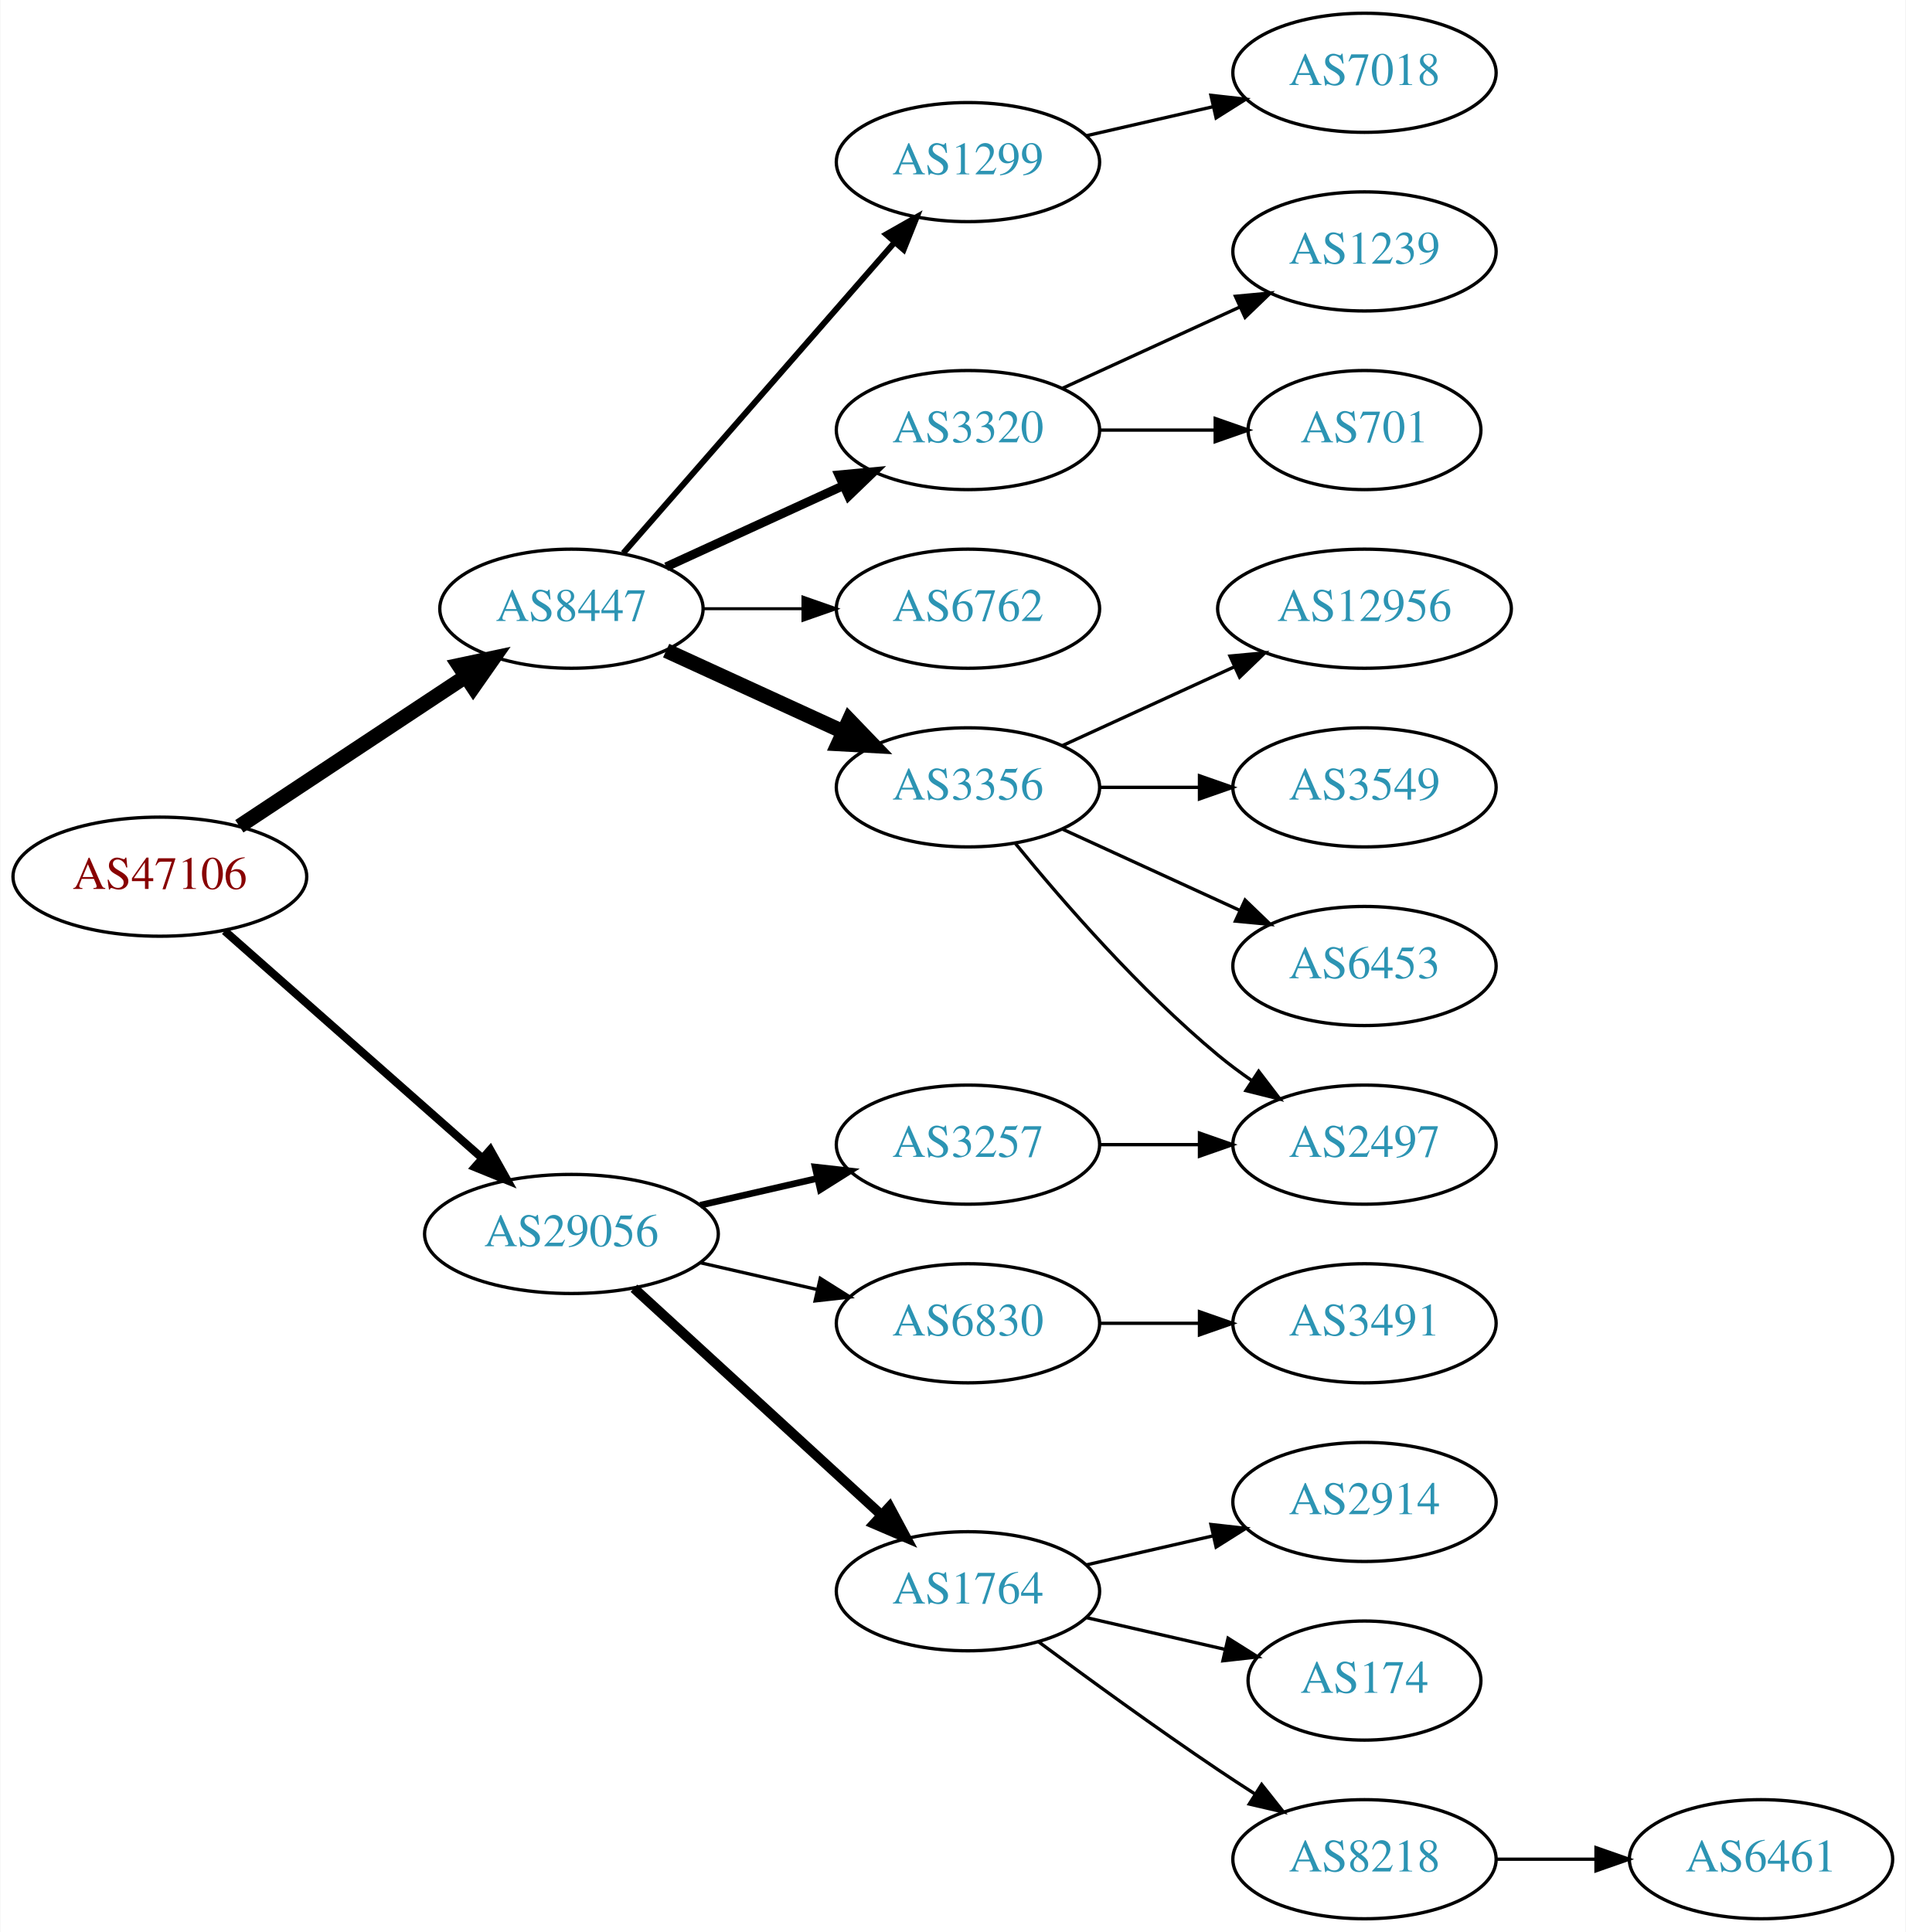
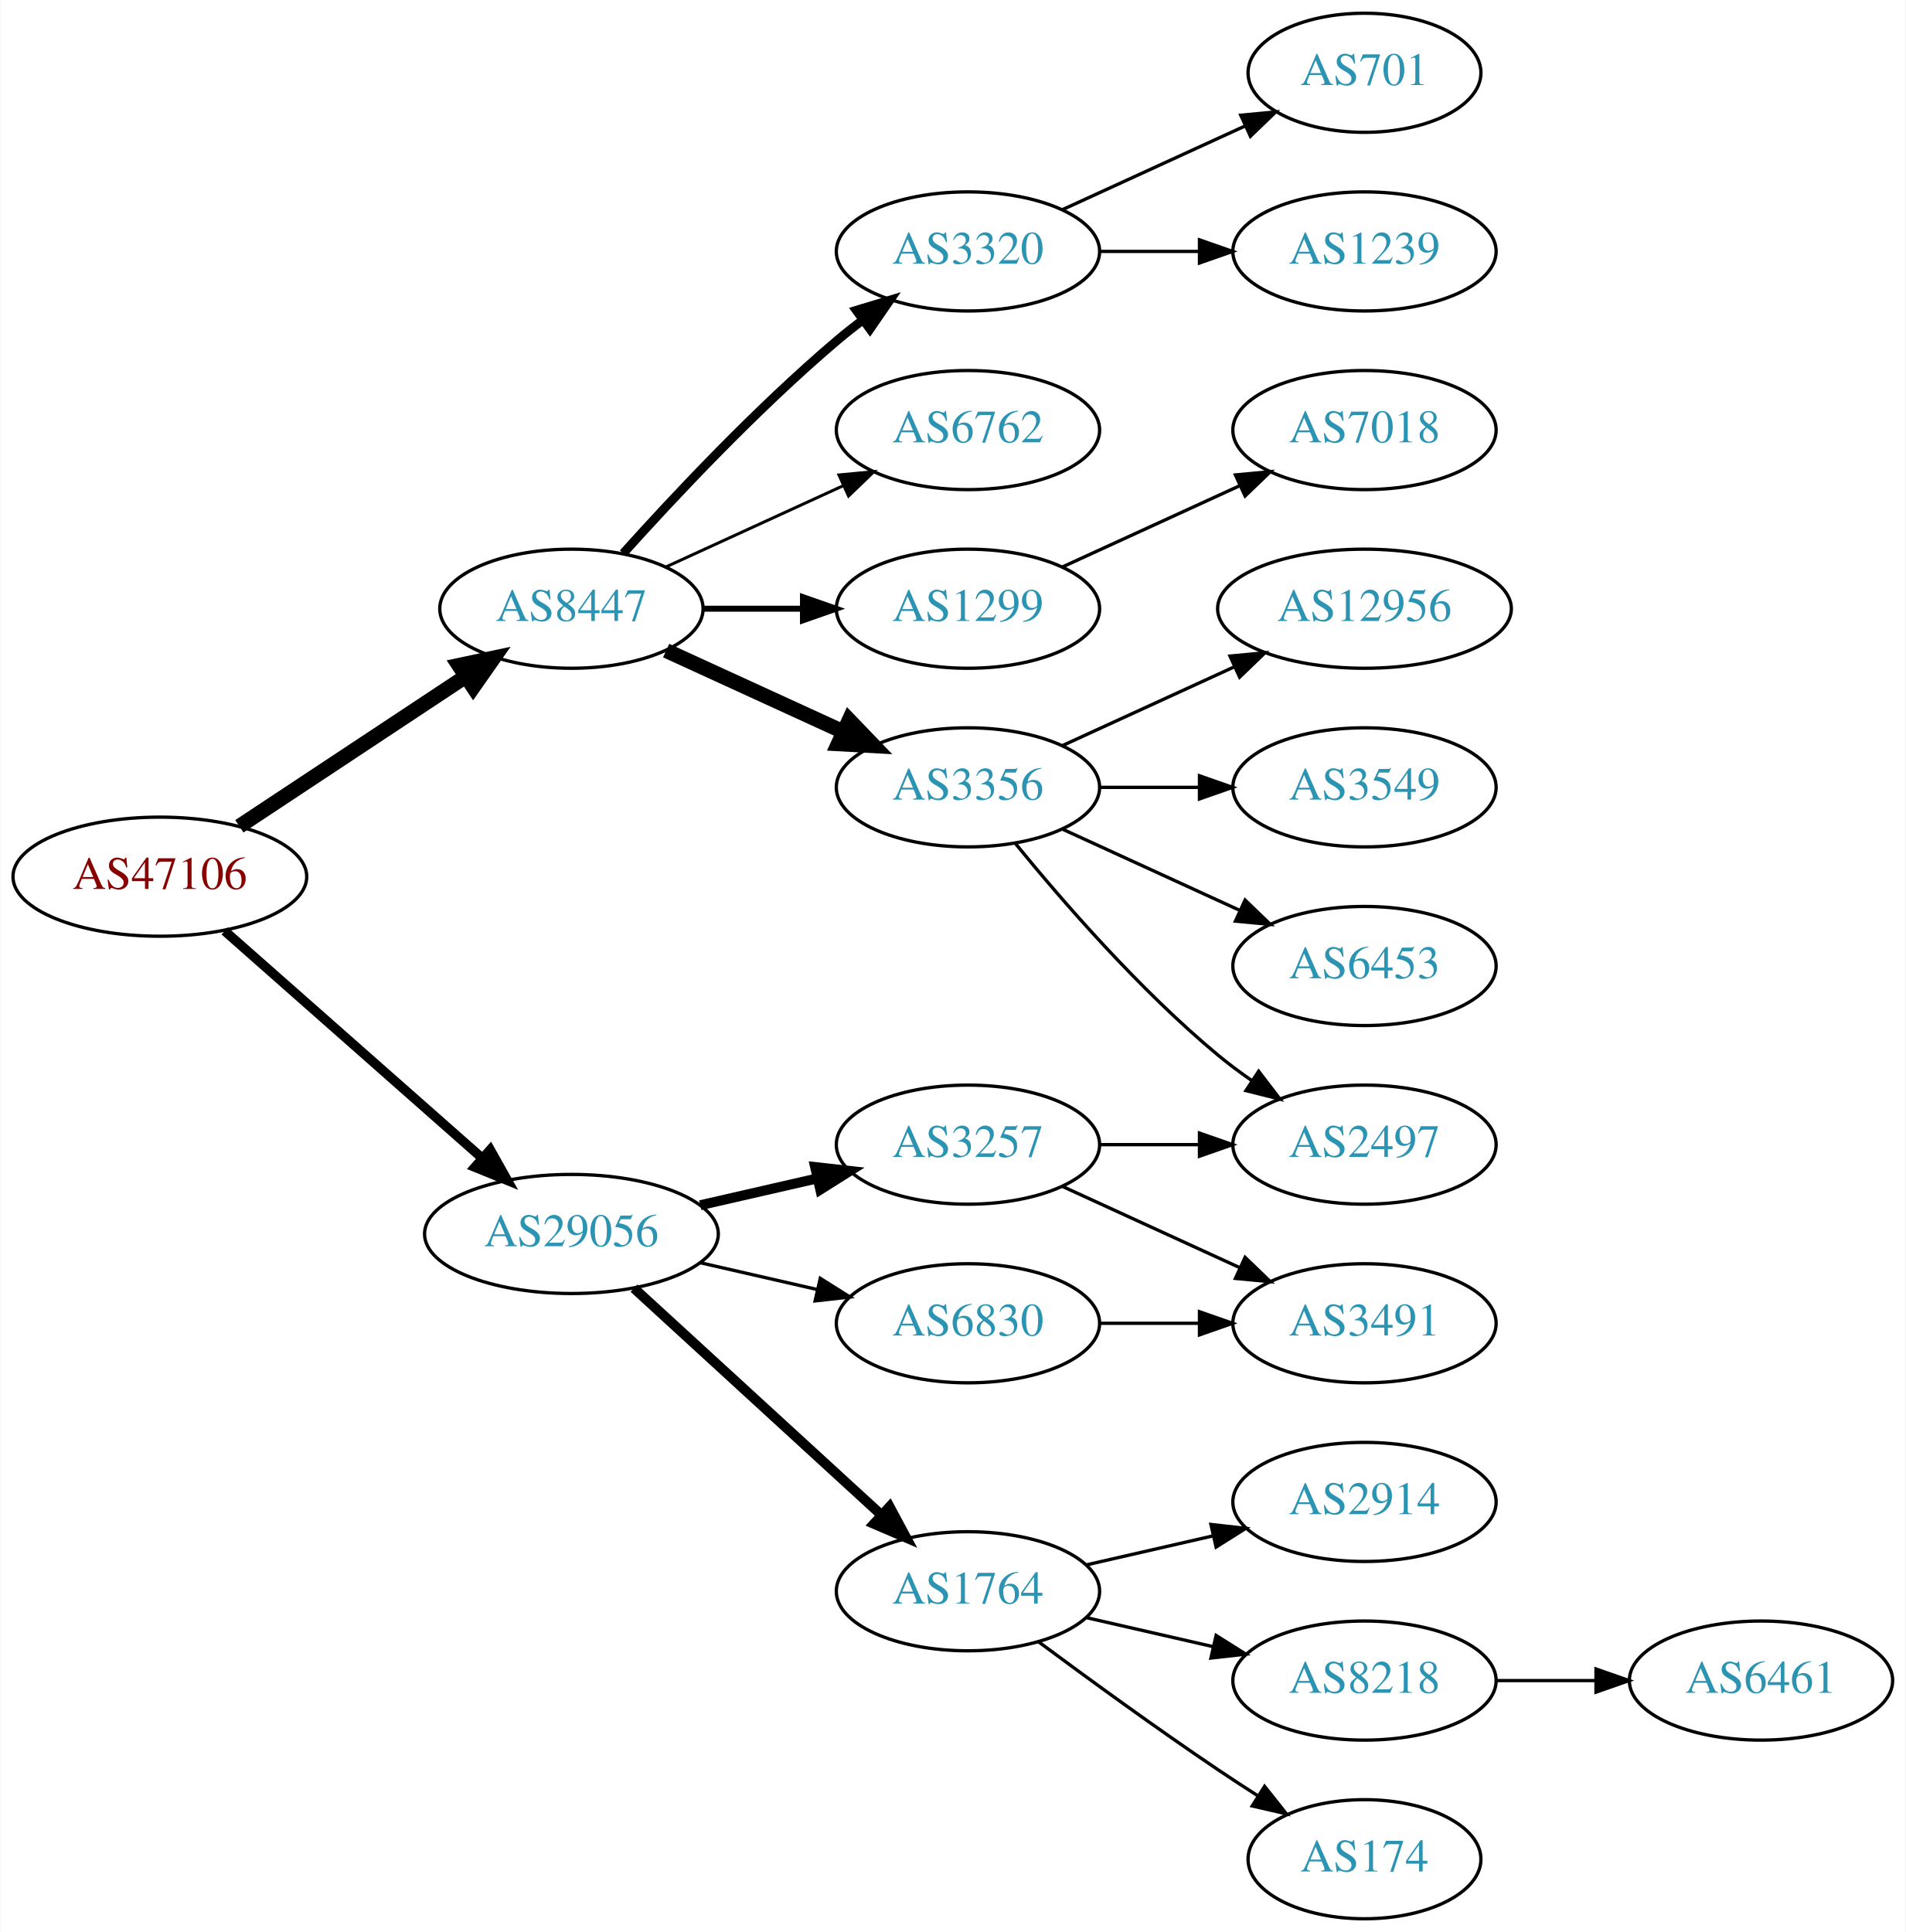
<svg xmlns="http://www.w3.org/2000/svg" xmlns:xlink="http://www.w3.org/1999/xlink" width="576pt" height="584pt" viewBox="0.00 0.00 575.76 584.00">
  <g id="graph0" class="graph" transform="scale(1 1) rotate(0) translate(4 580)">
    <polygon fill="white" stroke="none" points="-4,4 -4,-580 571.762,-580 571.762,4 -4,4" />
    <g id="node1" class="node">
      <g id="a_node1">
        <a xlink:href="/asn/47106" xlink:title="AS47106 ~ Anton Paar GmbH [AT]">
          <ellipse fill="#ffffff" stroke="black" cx="44.196" cy="-315" rx="44.393" ry="18" />
          <text text-anchor="middle" x="44.196" y="-311.3" font-family="Times,serif" font-size="14.00" fill="#880000">AS47106</text>
        </a>
      </g>
    </g>
    <g id="node2" class="node">
      <g id="a_node2">
        <a xlink:href="/asn/8447" xlink:title="AS8447 ~ A1 Telekom Austria AG [AT]">
          <ellipse fill="#ffffff" stroke="black" cx="168.588" cy="-396" rx="39.794" ry="18" />
          <text text-anchor="middle" x="168.588" y="-392.3" font-family="Times,serif" font-size="14.00" fill="#2c94b3">AS8447</text>
        </a>
      </g>
    </g>
    <g id="edge1" class="edge">
      <path fill="none" stroke="black" stroke-width="4.5" d="M68.217,-330.235C87.571,-343.044 115.406,-361.466 136.696,-375.555" />
      <polygon fill="black" stroke="black" stroke-width="4.5" points="134.572,-378.871 145.084,-381.107 138.918,-372.304 134.572,-378.871" />
    </g>
    <g id="node3" class="node">
      <g id="a_node3">
        <a xlink:href="/asn/29056" xlink:title="AS29056 ~ Citycom Telekommunikation GmbH [AT]">
          <ellipse fill="#ffffff" stroke="black" cx="168.588" cy="-207" rx="44.393" ry="18" />
          <text text-anchor="middle" x="168.588" y="-203.3" font-family="Times,serif" font-size="14.00" fill="#2c94b3">AS29056</text>
        </a>
      </g>
    </g>
    <g id="edge2" class="edge">
-       <path fill="none" stroke="black" stroke-width="2.455" d="M63.785,-298.597C84.482,-280.333 118.089,-250.678 141.434,-230.079" />
-       <polygon fill="black" stroke="black" stroke-width="2.455" points="144.043,-232.444 149.226,-223.203 139.412,-227.195 144.043,-232.444" />
+       <path fill="none" stroke="black" stroke-width="2.864" d="M63.785,-298.597C84.482,-280.333 118.089,-250.678 141.434,-230.079" />
+       <polygon fill="black" stroke="black" stroke-width="2.864" points="144.043,-232.444 149.226,-223.203 139.412,-227.195 144.043,-232.444" />
    </g>
    <g id="node4" class="node">
      <g id="a_node4">
+         <a xlink:href="/asn/1299" xlink:title="AS1299 ~ Telia Carrier [EU]">
+           <ellipse fill="#ffffff" stroke="black" cx="288.431" cy="-396" rx="39.794" ry="18" />
+           <text text-anchor="middle" x="288.431" y="-392.3" font-family="Times,serif" font-size="14.00" fill="#2c94b3">AS1299</text>
+         </a>
+       </g>
+     </g>
+     <g id="edge3" class="edge">
+       <path fill="none" stroke="black" stroke-width="1.8" d="M208.501,-396C218.054,-396 228.404,-396 238.367,-396" />
+       <polygon fill="black" stroke="black" stroke-width="1.8" points="238.559,-399.5 248.559,-396 238.559,-392.5 238.559,-399.5" />
+     </g>
+     <g id="node5" class="node">
+       <g id="a_node5">
        <a xlink:href="/asn/3356" xlink:title="AS3356 ~ Level 3 Parent, LLC [US]">
          <ellipse fill="#ffffff" stroke="black" cx="288.431" cy="-342" rx="39.794" ry="18" />
          <text text-anchor="middle" x="288.431" y="-338.3" font-family="Times,serif" font-size="14.00" fill="#2c94b3">AS3356</text>
        </a>
      </g>
    </g>
-     <g id="edge3" class="edge">
+     <g id="edge4" class="edge">
      <path fill="none" stroke="black" stroke-width="4.5" d="M197.217,-383.339C213.174,-376.027 233.445,-366.739 250.727,-358.819" />
      <polygon fill="black" stroke="black" stroke-width="4.5" points="252.524,-362.327 259.975,-354.581 249.244,-355.168 252.524,-362.327" />
-     </g>
-     <g id="node5" class="node">
-       <g id="a_node5">
-         <a xlink:href="/asn/1299" xlink:title="AS1299 ~ Telia Carrier [EU]">
-           <ellipse fill="#ffffff" stroke="black" cx="288.431" cy="-531" rx="39.794" ry="18" />
-           <text text-anchor="middle" x="288.431" y="-527.3" font-family="Times,serif" font-size="14.00" fill="#2c94b3">AS1299</text>
-         </a>
-       </g>
-     </g>
-     <g id="edge4" class="edge">
-       <path fill="none" stroke="black" stroke-width="1.8" d="M184.275,-412.825C204.851,-436.397 242.389,-479.4 266.062,-506.52" />
-       <polygon fill="black" stroke="black" stroke-width="1.8" points="263.716,-509.155 272.929,-514.387 268.99,-504.552 263.716,-509.155" />
    </g>
    <g id="node6" class="node">
      <g id="a_node6">
        <a xlink:href="/asn/3320" xlink:title="AS3320 ~ DTAG [DE]">
-           <ellipse fill="#ffffff" stroke="black" cx="288.431" cy="-450" rx="39.794" ry="18" />
-           <text text-anchor="middle" x="288.431" y="-446.3" font-family="Times,serif" font-size="14.00" fill="#2c94b3">AS3320</text>
+           <ellipse fill="#ffffff" stroke="black" cx="288.431" cy="-504" rx="39.794" ry="18" />
+           <text text-anchor="middle" x="288.431" y="-500.3" font-family="Times,serif" font-size="14.00" fill="#2c94b3">AS3320</text>
        </a>
      </g>
    </g>
    <g id="edge5" class="edge">
-       <path fill="none" stroke="black" stroke-width="2.7" d="M197.217,-408.661C213.174,-415.973 233.445,-425.261 250.727,-433.181" />
-       <polygon fill="black" stroke="black" stroke-width="2.7" points="249.426,-436.435 259.975,-437.419 252.342,-430.071 249.426,-436.435" />
+       <path fill="none" stroke="black" stroke-width="2.7" d="M184.234,-412.725C199.535,-429.765 224.632,-456.523 248.784,-477 251.281,-479.117 253.942,-481.232 256.653,-483.293" />
+       <polygon fill="black" stroke="black" stroke-width="2.7" points="254.69,-486.194 264.83,-489.266 258.819,-480.541 254.69,-486.194" />
    </g>
    <g id="node7" class="node">
      <g id="a_node7">
        <a xlink:href="/asn/6762" xlink:title="AS6762 ~ TELECOM ITALIA SPARKLE S.p.A. [IT]">
-           <ellipse fill="#ffffff" stroke="black" cx="288.431" cy="-396" rx="39.794" ry="18" />
-           <text text-anchor="middle" x="288.431" y="-392.3" font-family="Times,serif" font-size="14.00" fill="#2c94b3">AS6762</text>
+           <ellipse fill="#ffffff" stroke="black" cx="288.431" cy="-450" rx="39.794" ry="18" />
+           <text text-anchor="middle" x="288.431" y="-446.3" font-family="Times,serif" font-size="14.00" fill="#2c94b3">AS6762</text>
        </a>
      </g>
    </g>
    <g id="edge6" class="edge">
-       <path fill="none" stroke="black" stroke-width="0.9" d="M208.501,-396C218.054,-396 228.404,-396 238.367,-396" />
-       <polygon fill="black" stroke="black" stroke-width="0.9" points="238.559,-399.5 248.559,-396 238.559,-392.5 238.559,-399.5" />
+       <path fill="none" stroke="black" stroke-width="0.9" d="M197.217,-408.661C213.174,-415.973 233.445,-425.261 250.727,-433.181" />
+       <polygon fill="black" stroke="black" stroke-width="0.9" points="249.426,-436.435 259.975,-437.419 252.342,-430.071 249.426,-436.435" />
    </g>
    <g id="node15" class="node">
      <g id="a_node15">
-         <a xlink:href="/asn/1764" xlink:title="AS1764 ~ NEXTLAYER-AS [AT]">
-           <ellipse fill="#ffffff" stroke="black" cx="288.431" cy="-99" rx="39.794" ry="18" />
-           <text text-anchor="middle" x="288.431" y="-95.3" font-family="Times,serif" font-size="14.00" fill="#2c94b3">AS1764</text>
+         <a xlink:href="/asn/6830" xlink:title="AS6830 ~ LGI-UPC [AT]">
+           <ellipse fill="#ffffff" stroke="black" cx="288.431" cy="-180" rx="39.794" ry="18" />
+           <text text-anchor="middle" x="288.431" y="-176.3" font-family="Times,serif" font-size="14.00" fill="#2c94b3">AS6830</text>
        </a>
      </g>
    </g>
    <g id="edge14" class="edge">
-       <path fill="none" stroke="black" stroke-width="3" d="M187.486,-190.597C207.414,-172.333 239.772,-142.678 262.249,-122.079" />
-       <polygon fill="black" stroke="black" stroke-width="3" points="264.743,-124.54 269.751,-115.203 260.014,-119.38 264.743,-124.54" />
+       <path fill="none" stroke="black" d="M207.523,-198.308C218.764,-195.733 231.176,-192.889 242.799,-190.226" />
+       <polygon fill="black" stroke="black" points="243.795,-193.588 252.761,-187.943 242.232,-186.765 243.795,-193.588" />
    </g>
    <g id="node16" class="node">
      <g id="a_node16">
        <a xlink:href="/asn/3257" xlink:title="AS3257 ~ GTT [DE]">
          <ellipse fill="#ffffff" stroke="black" cx="288.431" cy="-234" rx="39.794" ry="18" />
          <text text-anchor="middle" x="288.431" y="-230.3" font-family="Times,serif" font-size="14.00" fill="#2c94b3">AS3257</text>
        </a>
      </g>
    </g>
    <g id="edge15" class="edge">
-       <path fill="none" stroke="black" stroke-width="2" d="M207.523,-215.692C218.764,-218.267 231.176,-221.111 242.799,-223.774" />
-       <polygon fill="black" stroke="black" stroke-width="2" points="242.232,-227.235 252.761,-226.057 243.795,-220.412 242.232,-227.235" />
+       <path fill="none" stroke="black" stroke-width="3" d="M207.523,-215.692C218.764,-218.267 231.176,-221.111 242.799,-223.774" />
+       <polygon fill="black" stroke="black" stroke-width="3" points="242.232,-227.235 252.761,-226.057 243.795,-220.412 242.232,-227.235" />
    </g>
    <g id="node17" class="node">
      <g id="a_node17">
-         <a xlink:href="/asn/6830" xlink:title="AS6830 ~ LGI-UPC [AT]">
-           <ellipse fill="#ffffff" stroke="black" cx="288.431" cy="-180" rx="39.794" ry="18" />
-           <text text-anchor="middle" x="288.431" y="-176.3" font-family="Times,serif" font-size="14.00" fill="#2c94b3">AS6830</text>
+         <a xlink:href="/asn/1764" xlink:title="AS1764 ~ NEXTLAYER-AS [AT]">
+           <ellipse fill="#ffffff" stroke="black" cx="288.431" cy="-99" rx="39.794" ry="18" />
+           <text text-anchor="middle" x="288.431" y="-95.3" font-family="Times,serif" font-size="14.00" fill="#2c94b3">AS1764</text>
        </a>
      </g>
    </g>
    <g id="edge16" class="edge">
-       <path fill="none" stroke="black" d="M207.523,-198.308C218.764,-195.733 231.176,-192.889 242.799,-190.226" />
-       <polygon fill="black" stroke="black" points="243.795,-193.588 252.761,-187.943 242.232,-186.765 243.795,-193.588" />
+       <path fill="none" stroke="black" stroke-width="3" d="M187.486,-190.597C207.414,-172.333 239.772,-142.678 262.249,-122.079" />
+       <polygon fill="black" stroke="black" stroke-width="3" points="264.743,-124.54 269.751,-115.203 260.014,-119.38 264.743,-124.54" />
    </g>
    <g id="node8" class="node">
      <g id="a_node8">
+         <a xlink:href="/asn/7018" xlink:title="AS7018 ~ AT&amp;T Services, Inc. [US]">
+           <ellipse fill="#ffffff" stroke="black" cx="408.273" cy="-450" rx="39.794" ry="18" />
+           <text text-anchor="middle" x="408.273" y="-446.3" font-family="Times,serif" font-size="14.00" fill="#2c94b3">AS7018</text>
+         </a>
+       </g>
+     </g>
+     <g id="edge7" class="edge">
+       <path fill="none" stroke="black" d="M317.06,-408.661C333.017,-415.973 353.287,-425.261 370.57,-433.181" />
+       <polygon fill="black" stroke="black" points="369.269,-436.435 379.818,-437.419 372.185,-430.071 369.269,-436.435" />
+     </g>
+     <g id="node9" class="node">
+       <g id="a_node9">
+         <a xlink:href="/asn/3549" xlink:title="AS3549 ~ Level 3 Parent, LLC [US]">
+           <ellipse fill="#ffffff" stroke="black" cx="408.273" cy="-342" rx="39.794" ry="18" />
+           <text text-anchor="middle" x="408.273" y="-338.3" font-family="Times,serif" font-size="14.00" fill="#2c94b3">AS3549</text>
+         </a>
+       </g>
+     </g>
+     <g id="edge8" class="edge">
+       <path fill="none" stroke="black" d="M328.343,-342C337.897,-342 348.246,-342 358.209,-342" />
+       <polygon fill="black" stroke="black" points="358.402,-345.5 368.402,-342 358.402,-338.5 358.402,-345.5" />
+     </g>
+     <g id="node10" class="node">
+       <g id="a_node10">
+         <a xlink:href="/asn/6453" xlink:title="AS6453 ~ TATA COMMUNICATIONS (AMERICA) INC [US]">
+           <ellipse fill="#ffffff" stroke="black" cx="408.273" cy="-288" rx="39.794" ry="18" />
+           <text text-anchor="middle" x="408.273" y="-284.3" font-family="Times,serif" font-size="14.00" fill="#2c94b3">AS6453</text>
+         </a>
+       </g>
+     </g>
+     <g id="edge9" class="edge">
+       <path fill="none" stroke="black" d="M317.06,-329.339C333.017,-322.027 353.287,-312.739 370.57,-304.819" />
+       <polygon fill="black" stroke="black" points="372.185,-307.929 379.818,-300.581 369.269,-301.565 372.185,-307.929" />
+     </g>
+     <g id="node11" class="node">
+       <g id="a_node11">
        <a xlink:href="/asn/2497" xlink:title="AS2497 ~ Internet Initiative Japan Inc. [JP]">
          <ellipse fill="#ffffff" stroke="black" cx="408.273" cy="-234" rx="39.794" ry="18" />
          <text text-anchor="middle" x="408.273" y="-230.3" font-family="Times,serif" font-size="14.00" fill="#2c94b3">AS2497</text>
        </a>
      </g>
    </g>
-     <g id="edge7" class="edge">
+     <g id="edge10" class="edge">
      <path fill="none" stroke="black" d="M302.85,-324.935C316.964,-307.625 340.379,-280.655 364.077,-261 367.294,-258.332 370.794,-255.73 374.365,-253.259" />
      <polygon fill="black" stroke="black" points="376.288,-256.183 382.721,-247.764 372.442,-250.334 376.288,-256.183" />
    </g>
-     <g id="node9" class="node">
-       <g id="a_node9">
-         <a xlink:href="/asn/6453" xlink:title="AS6453 ~ TATA COMMUNICATIONS (AMERICA) INC [US]">
-           <ellipse fill="#ffffff" stroke="black" cx="408.273" cy="-288" rx="39.794" ry="18" />
-           <text text-anchor="middle" x="408.273" y="-284.3" font-family="Times,serif" font-size="14.00" fill="#2c94b3">AS6453</text>
-         </a>
-       </g>
-     </g>
-     <g id="edge8" class="edge">
-       <path fill="none" stroke="black" d="M317.06,-329.339C333.017,-322.027 353.287,-312.739 370.57,-304.819" />
-       <polygon fill="black" stroke="black" points="372.185,-307.929 379.818,-300.581 369.269,-301.565 372.185,-307.929" />
-     </g>
-     <g id="node10" class="node">
-       <g id="a_node10">
+     <g id="node12" class="node">
+       <g id="a_node12">
        <a xlink:href="/asn/12956" xlink:title="AS12956 ~ TELXIUS [ES]">
          <ellipse fill="#ffffff" stroke="black" cx="408.273" cy="-396" rx="44.393" ry="18" />
          <text text-anchor="middle" x="408.273" y="-392.3" font-family="Times,serif" font-size="14.00" fill="#2c94b3">AS12956</text>
        </a>
      </g>
    </g>
-     <g id="edge9" class="edge">
+     <g id="edge11" class="edge">
      <path fill="none" stroke="black" d="M317.06,-354.661C332.557,-361.762 352.124,-370.728 369.071,-378.494" />
      <polygon fill="black" stroke="black" points="367.624,-381.681 378.173,-382.665 370.54,-375.317 367.624,-381.681" />
-     </g>
-     <g id="node11" class="node">
-       <g id="a_node11">
-         <a xlink:href="/asn/3549" xlink:title="AS3549 ~ Level 3 Parent, LLC [US]">
-           <ellipse fill="#ffffff" stroke="black" cx="408.273" cy="-342" rx="39.794" ry="18" />
-           <text text-anchor="middle" x="408.273" y="-338.3" font-family="Times,serif" font-size="14.00" fill="#2c94b3">AS3549</text>
-         </a>
-       </g>
-     </g>
-     <g id="edge10" class="edge">
-       <path fill="none" stroke="black" d="M328.343,-342C337.897,-342 348.246,-342 358.209,-342" />
-       <polygon fill="black" stroke="black" points="358.402,-345.5 368.402,-342 358.402,-338.5 358.402,-345.5" />
-     </g>
-     <g id="node12" class="node">
-       <g id="a_node12">
-         <a xlink:href="/asn/7018" xlink:title="AS7018 ~ AT&amp;T Services, Inc. [US]">
-           <ellipse fill="#ffffff" stroke="black" cx="408.273" cy="-558" rx="39.794" ry="18" />
-           <text text-anchor="middle" x="408.273" y="-554.3" font-family="Times,serif" font-size="14.00" fill="#2c94b3">AS7018</text>
-         </a>
-       </g>
-     </g>
-     <g id="edge11" class="edge">
-       <path fill="none" stroke="black" d="M324.15,-538.955C336.15,-541.704 349.771,-544.825 362.463,-547.733" />
-       <polygon fill="black" stroke="black" points="361.866,-551.187 372.395,-550.009 363.429,-544.364 361.866,-551.187" />
    </g>
    <g id="node13" class="node">
      <g id="a_node13">
        <a xlink:href="/asn/701" xlink:title="AS701 ~ UUNET [US]">
-           <ellipse fill="#ffffff" stroke="black" cx="408.273" cy="-450" rx="35.194" ry="18" />
-           <text text-anchor="middle" x="408.273" y="-446.3" font-family="Times,serif" font-size="14.00" fill="#2c94b3">AS701</text>
+           <ellipse fill="#ffffff" stroke="black" cx="408.273" cy="-558" rx="35.194" ry="18" />
+           <text text-anchor="middle" x="408.273" y="-554.3" font-family="Times,serif" font-size="14.00" fill="#2c94b3">AS701</text>
        </a>
      </g>
    </g>
    <g id="edge12" class="edge">
-       <path fill="none" stroke="black" d="M328.343,-450C339.43,-450 351.59,-450 362.972,-450" />
-       <polygon fill="black" stroke="black" points="363.154,-453.5 373.154,-450 363.154,-446.5 363.154,-453.5" />
+       <path fill="none" stroke="black" d="M317.06,-516.661C333.476,-524.183 354.457,-533.798 372.054,-541.861" />
+       <polygon fill="black" stroke="black" points="370.883,-545.174 381.432,-546.158 373.799,-538.811 370.883,-545.174" />
    </g>
    <g id="node14" class="node">
      <g id="a_node14">
        <a xlink:href="/asn/1239" xlink:title="AS1239 ~ Sprint [US]">
          <ellipse fill="#ffffff" stroke="black" cx="408.273" cy="-504" rx="39.794" ry="18" />
          <text text-anchor="middle" x="408.273" y="-500.3" font-family="Times,serif" font-size="14.00" fill="#2c94b3">AS1239</text>
        </a>
      </g>
    </g>
    <g id="edge13" class="edge">
-       <path fill="none" stroke="black" d="M317.06,-462.661C333.017,-469.973 353.287,-479.261 370.57,-487.181" />
-       <polygon fill="black" stroke="black" points="369.269,-490.435 379.818,-491.419 372.185,-484.071 369.269,-490.435" />
+       <path fill="none" stroke="black" d="M328.343,-504C337.897,-504 348.246,-504 358.209,-504" />
+       <polygon fill="black" stroke="black" points="358.402,-507.5 368.402,-504 358.402,-500.5 358.402,-507.5" />
    </g>
    <g id="node18" class="node">
      <g id="a_node18">
-         <a xlink:href="/asn/174" xlink:title="AS174 ~ Cogent Communications [US]">
-           <ellipse fill="#ffffff" stroke="black" cx="408.273" cy="-72" rx="35.194" ry="18" />
-           <text text-anchor="middle" x="408.273" y="-68.3" font-family="Times,serif" font-size="14.00" fill="#2c94b3">AS174</text>
+         <a xlink:href="/asn/3491" xlink:title="AS3491 ~ PCCW Global, Inc. [US]">
+           <ellipse fill="#ffffff" stroke="black" cx="408.273" cy="-180" rx="39.794" ry="18" />
+           <text text-anchor="middle" x="408.273" y="-176.3" font-family="Times,serif" font-size="14.00" fill="#2c94b3">AS3491</text>
        </a>
      </g>
    </g>
    <g id="edge17" class="edge">
-       <path fill="none" stroke="black" d="M324.15,-91.045C337.243,-88.045 352.265,-84.603 365.906,-81.478" />
-       <polygon fill="black" stroke="black" points="367.047,-84.807 376.013,-79.162 365.484,-77.984 367.047,-84.807" />
+       <path fill="none" stroke="black" d="M328.343,-180C337.897,-180 348.246,-180 358.209,-180" />
+       <polygon fill="black" stroke="black" points="358.402,-183.5 368.402,-180 358.402,-176.5 358.402,-183.5" />
+     </g>
+     <g id="edge22" class="edge">
+       <path fill="none" stroke="black" d="M328.343,-234C337.897,-234 348.246,-234 358.209,-234" />
+       <polygon fill="black" stroke="black" points="358.402,-237.5 368.402,-234 358.402,-230.5 358.402,-237.5" />
+     </g>
+     <g id="edge23" class="edge">
+       <path fill="none" stroke="black" d="M317.06,-221.339C333.017,-214.027 353.287,-204.739 370.57,-196.819" />
+       <polygon fill="black" stroke="black" points="372.185,-199.929 379.818,-192.581 369.269,-193.565 372.185,-199.929" />
    </g>
    <g id="node19" class="node">
      <g id="a_node19">
        <a xlink:href="/asn/8218" xlink:title="AS8218 ~ legacy Neotelecoms [FR]">
-           <ellipse fill="#ffffff" stroke="black" cx="408.273" cy="-18" rx="39.794" ry="18" />
-           <text text-anchor="middle" x="408.273" y="-14.3" font-family="Times,serif" font-size="14.00" fill="#2c94b3">AS8218</text>
+           <ellipse fill="#ffffff" stroke="black" cx="408.273" cy="-72" rx="39.794" ry="18" />
+           <text text-anchor="middle" x="408.273" y="-68.3" font-family="Times,serif" font-size="14.00" fill="#2c94b3">AS8218</text>
        </a>
      </g>
    </g>
    <g id="edge18" class="edge">
-       <path fill="none" stroke="black" d="M309.761,-83.723C324.623,-72.696 345.368,-57.593 364.077,-45 367.626,-42.611 371.377,-40.161 375.125,-37.758" />
-       <polygon fill="black" stroke="black" points="377.193,-40.591 383.774,-32.288 373.451,-34.675 377.193,-40.591" />
+       <path fill="none" stroke="black" d="M324.15,-91.045C336.15,-88.296 349.771,-85.175 362.463,-82.267" />
+       <polygon fill="black" stroke="black" points="363.429,-85.636 372.395,-79.991 361.866,-78.813 363.429,-85.636" />
    </g>
    <g id="node20" class="node">
      <g id="a_node20">
+         <a xlink:href="/asn/174" xlink:title="AS174 ~ Cogent Communications [US]">
+           <ellipse fill="#ffffff" stroke="black" cx="408.273" cy="-18" rx="35.194" ry="18" />
+           <text text-anchor="middle" x="408.273" y="-14.3" font-family="Times,serif" font-size="14.00" fill="#2c94b3">AS174</text>
+         </a>
+       </g>
+     </g>
+     <g id="edge19" class="edge">
+       <path fill="none" stroke="black" d="M309.761,-83.723C324.623,-72.696 345.368,-57.593 364.077,-45 367.895,-42.431 371.945,-39.79 375.975,-37.214" />
+       <polygon fill="black" stroke="black" points="378.079,-40.025 384.669,-31.729 374.344,-34.105 378.079,-40.025" />
+     </g>
+     <g id="node21" class="node">
+       <g id="a_node21">
        <a xlink:href="/asn/2914" xlink:title="AS2914 ~ NTT America, Inc. [US]">
          <ellipse fill="#ffffff" stroke="black" cx="408.273" cy="-126" rx="39.794" ry="18" />
          <text text-anchor="middle" x="408.273" y="-122.3" font-family="Times,serif" font-size="14.00" fill="#2c94b3">AS2914</text>
        </a>
      </g>
    </g>
-     <g id="edge19" class="edge">
+     <g id="edge20" class="edge">
      <path fill="none" stroke="black" d="M324.15,-106.955C336.15,-109.704 349.771,-112.825 362.463,-115.733" />
      <polygon fill="black" stroke="black" points="361.866,-119.187 372.395,-118.009 363.429,-112.364 361.866,-119.187" />
    </g>
-     <g id="edge20" class="edge">
-       <path fill="none" stroke="black" d="M328.343,-234C337.897,-234 348.246,-234 358.209,-234" />
-       <polygon fill="black" stroke="black" points="358.402,-237.5 368.402,-234 358.402,-230.5 358.402,-237.5" />
-     </g>
    <g id="node22" class="node">
      <g id="a_node22">
-         <a xlink:href="/asn/3491" xlink:title="AS3491 ~ PCCW Global, Inc. [US]">
-           <ellipse fill="#ffffff" stroke="black" cx="408.273" cy="-180" rx="39.794" ry="18" />
-           <text text-anchor="middle" x="408.273" y="-176.3" font-family="Times,serif" font-size="14.00" fill="#2c94b3">AS3491</text>
-         </a>
-       </g>
-     </g>
-     <g id="edge22" class="edge">
-       <path fill="none" stroke="black" d="M328.343,-180C337.897,-180 348.246,-180 358.209,-180" />
-       <polygon fill="black" stroke="black" points="358.402,-183.5 368.402,-180 358.402,-176.5 358.402,-183.5" />
-     </g>
-     <g id="node21" class="node">
-       <g id="a_node21">
        <a xlink:href="/asn/6461" xlink:title="AS6461 ~ Zayo Bandwidth [US]">
-           <ellipse fill="#ffffff" stroke="black" cx="528.116" cy="-18" rx="39.794" ry="18" />
-           <text text-anchor="middle" x="528.116" y="-14.3" font-family="Times,serif" font-size="14.00" fill="#2c94b3">AS6461</text>
+           <ellipse fill="#ffffff" stroke="black" cx="528.116" cy="-72" rx="39.794" ry="18" />
+           <text text-anchor="middle" x="528.116" y="-68.3" font-family="Times,serif" font-size="14.00" fill="#2c94b3">AS6461</text>
        </a>
      </g>
    </g>
    <g id="edge21" class="edge">
-       <path fill="none" stroke="black" d="M448.186,-18C457.739,-18 468.089,-18 478.052,-18" />
-       <polygon fill="black" stroke="black" points="478.244,-21.5 488.244,-18 478.244,-14.5 478.244,-21.5" />
+       <path fill="none" stroke="black" d="M448.186,-72C457.739,-72 468.089,-72 478.052,-72" />
+       <polygon fill="black" stroke="black" points="478.244,-75.5 488.244,-72 478.244,-68.5 478.244,-75.5" />
    </g>
  </g>
</svg>
